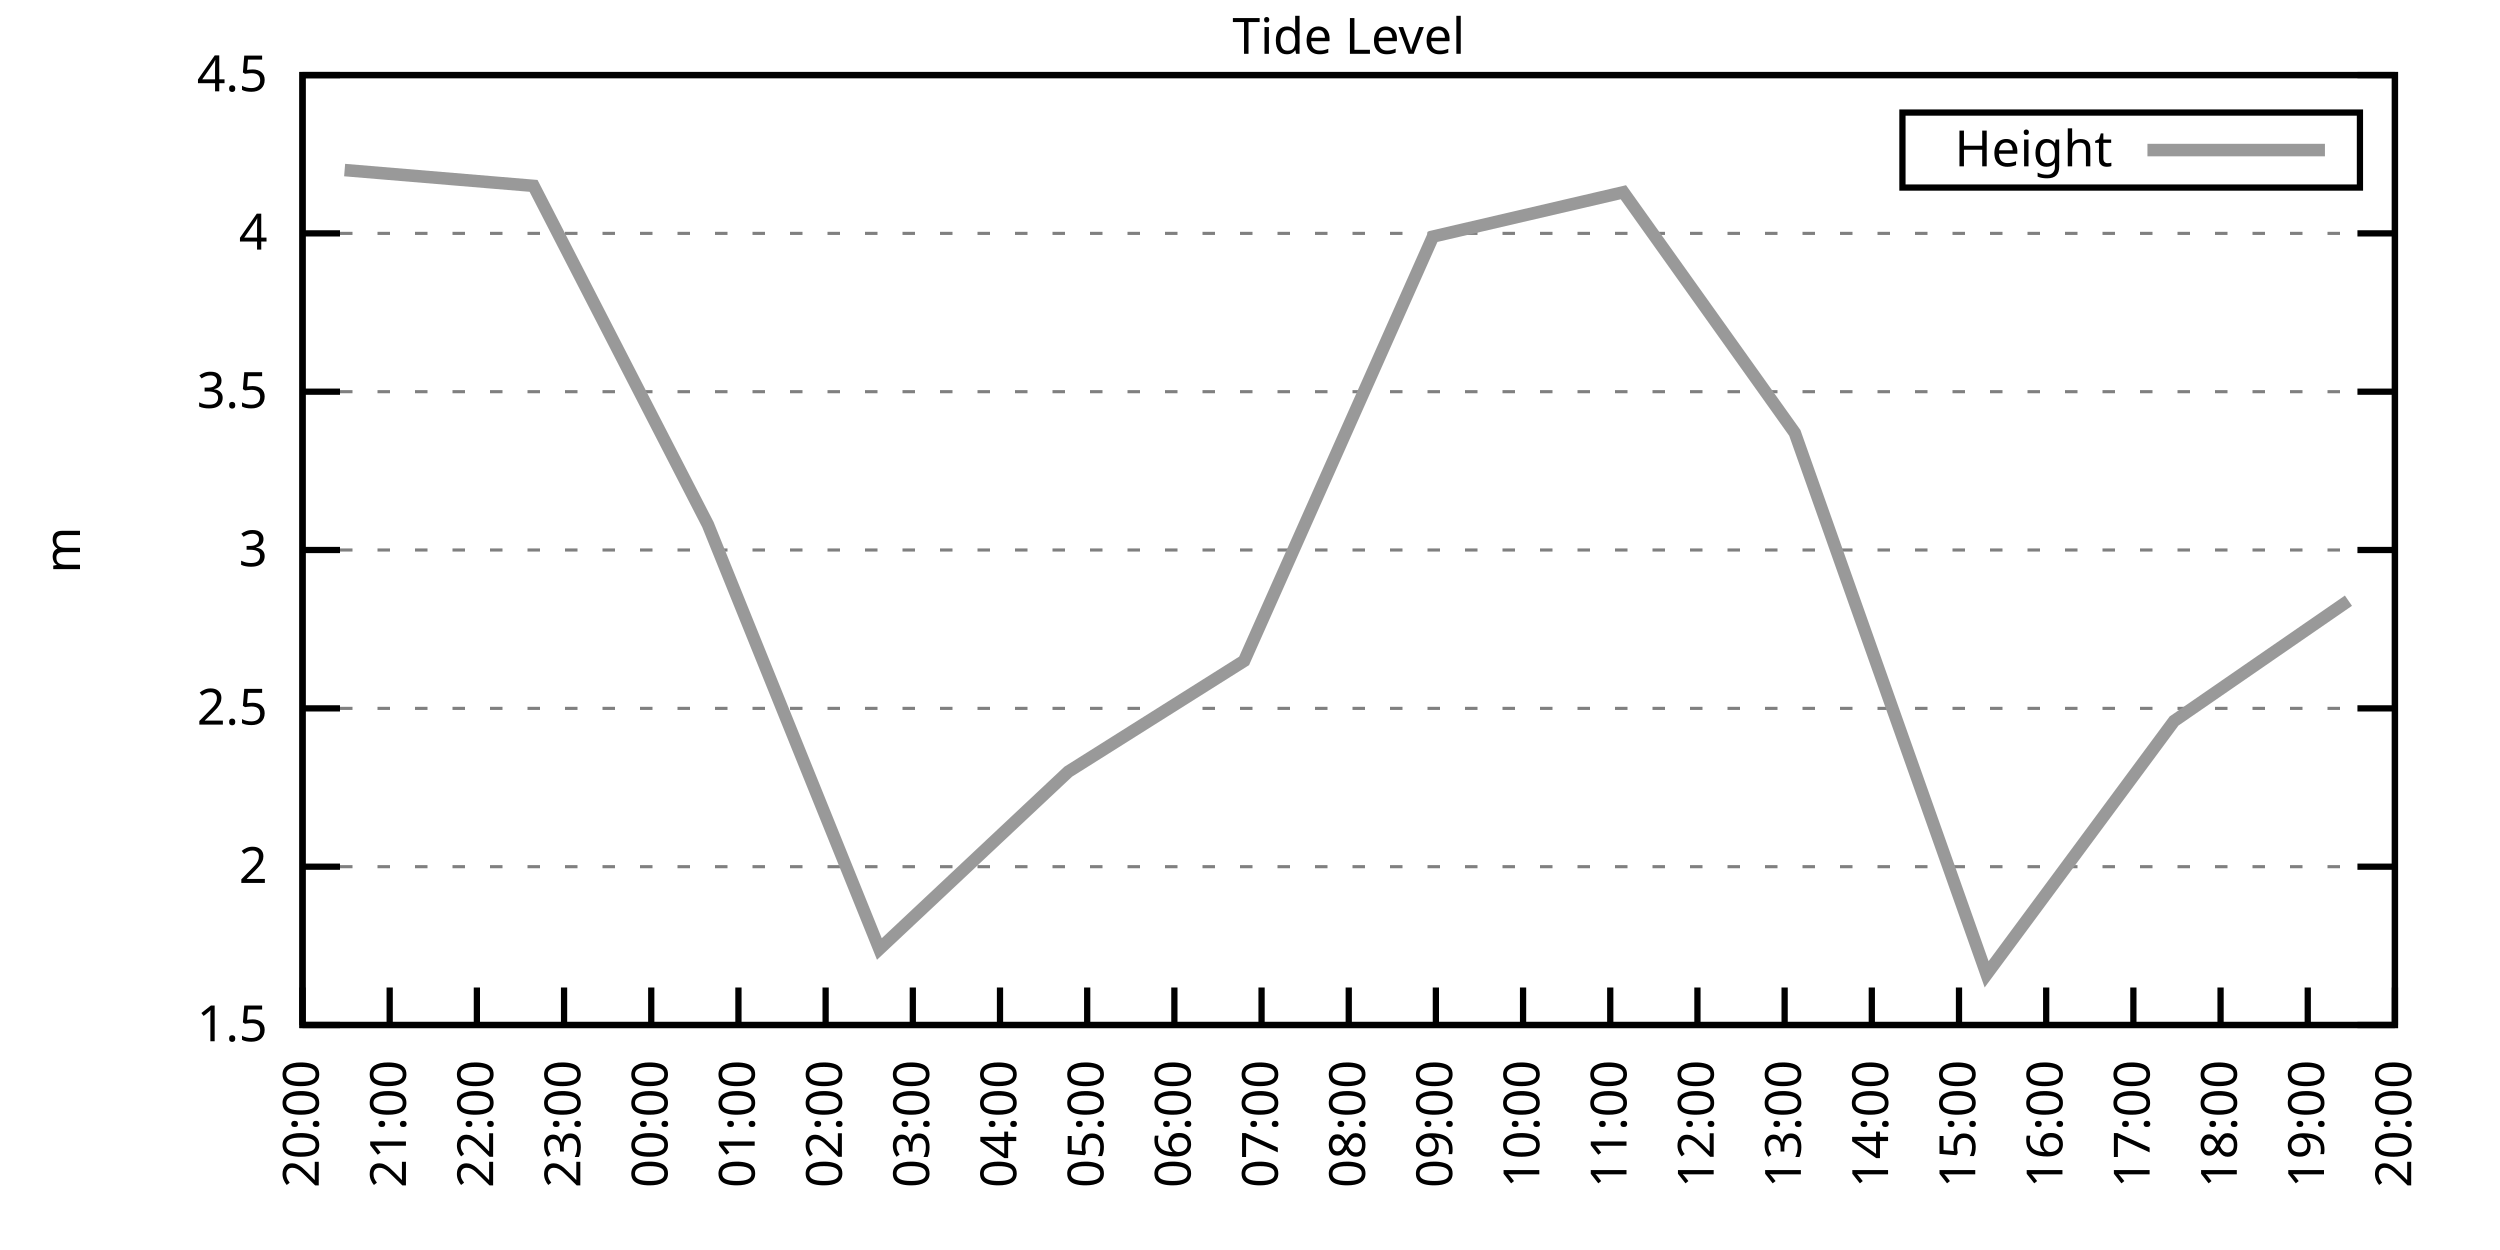
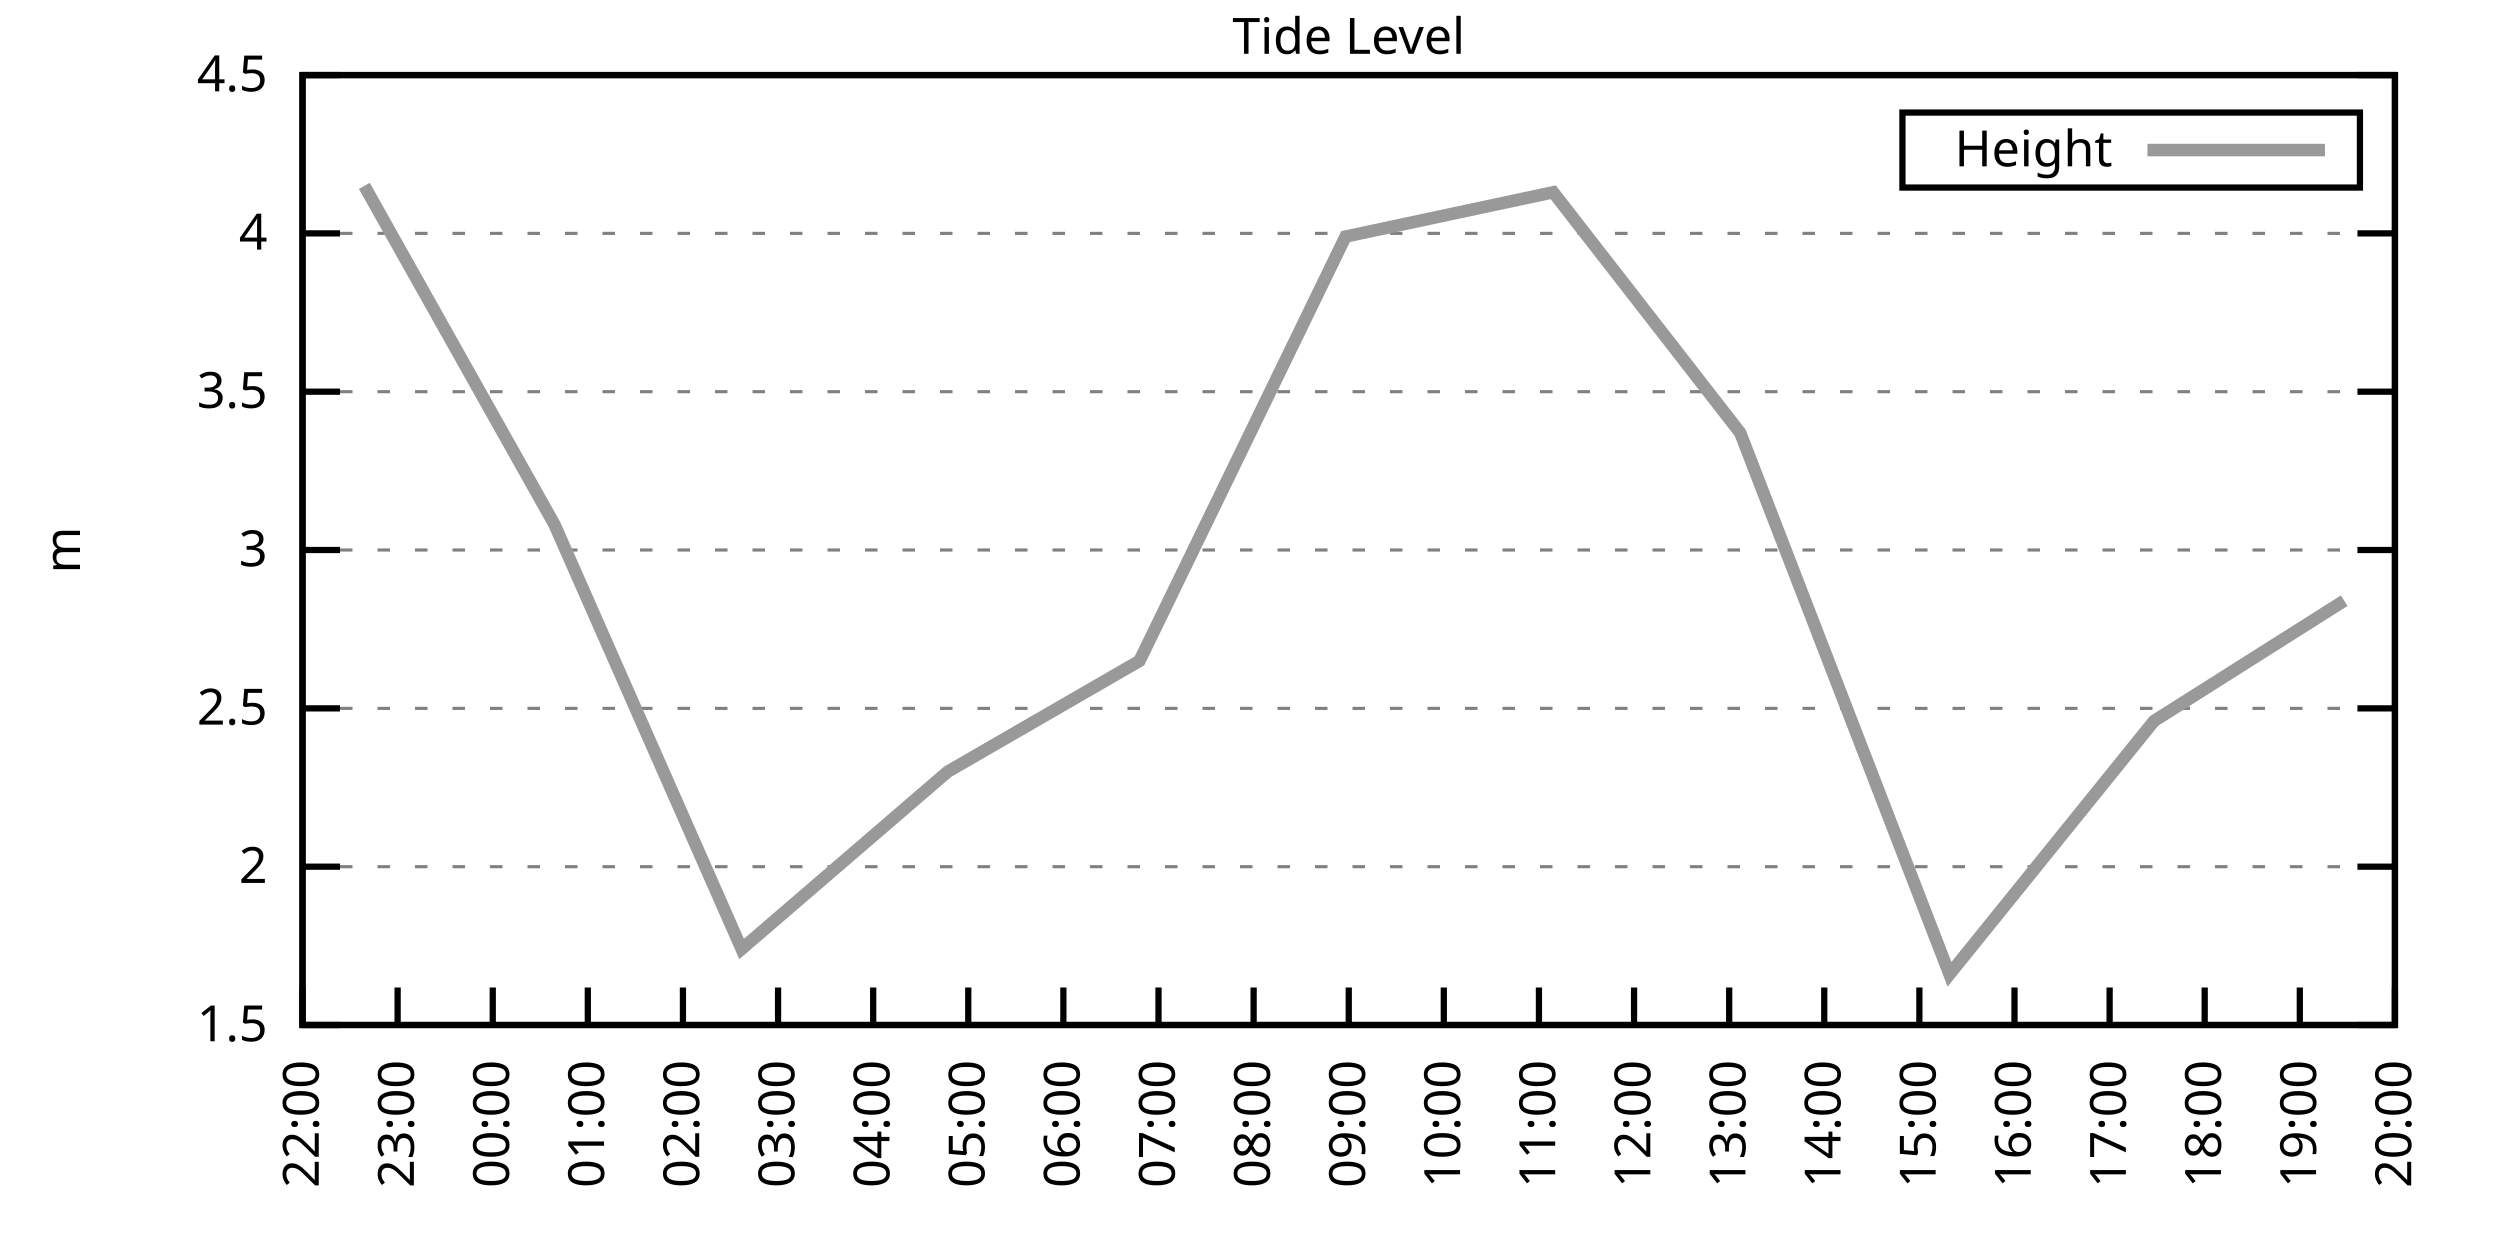
<svg xmlns="http://www.w3.org/2000/svg" xmlns:xlink="http://www.w3.org/1999/xlink" width="400" height="200" viewBox="0 0 400 200">
  <g id="gnuplot_canvas">
    <rect x="0" y="0" width="400" height="200" fill="none" />
    <defs>
      <circle id="gpDot" r="0.5" stroke-width="0.5" stroke="currentColor" />
      <path id="gpPt0" stroke-width="0.333" stroke="currentColor" d="M-1,0 h2 M0,-1 v2" />
      <path id="gpPt1" stroke-width="0.333" stroke="currentColor" d="M-1,-1 L1,1 M1,-1 L-1,1" />
      <path id="gpPt2" stroke-width="0.333" stroke="currentColor" d="M-1,0 L1,0 M0,-1 L0,1 M-1,-1 L1,1 M-1,1 L1,-1" />
      <rect id="gpPt3" stroke-width="0.333" stroke="currentColor" x="-1" y="-1" width="2" height="2" />
      <rect id="gpPt4" stroke-width="0.333" stroke="currentColor" fill="currentColor" x="-1" y="-1" width="2" height="2" />
      <circle id="gpPt5" stroke-width="0.333" stroke="currentColor" cx="0" cy="0" r="1" />
      <use xlink:href="#gpPt5" id="gpPt6" fill="currentColor" stroke="none" />
      <path id="gpPt7" stroke-width="0.333" stroke="currentColor" d="M0,-1.33 L-1.33,0.67 L1.33,0.67 z" />
      <use xlink:href="#gpPt7" id="gpPt8" fill="currentColor" stroke="none" />
      <use xlink:href="#gpPt7" id="gpPt9" stroke="currentColor" transform="rotate(180)" />
      <use xlink:href="#gpPt9" id="gpPt10" fill="currentColor" stroke="none" />
      <use xlink:href="#gpPt3" id="gpPt11" stroke="currentColor" transform="rotate(45)" />
      <use xlink:href="#gpPt11" id="gpPt12" fill="currentColor" stroke="none" />
      <path id="gpPt13" stroke-width="0.333" stroke="currentColor" d="M0,1.330 L1.265,0.411 L0.782,-1.067 L-0.782,-1.076 L-1.265,0.411 z" />
      <use xlink:href="#gpPt13" id="gpPt14" fill="currentColor" stroke="none" />
      <filter id="textbox" filterUnits="objectBoundingBox" x="0" y="0" height="1" width="1">
        <feFlood flood-color="white" flood-opacity="1" result="bgnd" />
        <feComposite in="SourceGraphic" in2="bgnd" operator="atop" />
      </filter>
      <filter id="greybox" filterUnits="objectBoundingBox" x="0" y="0" height="1" width="1">
        <feFlood flood-color="lightgrey" flood-opacity="1" result="grey" />
        <feComposite in="SourceGraphic" in2="grey" operator="atop" />
      </filter>
    </defs>
    <g fill="none" color="white" stroke="currentColor" stroke-width="1.00" stroke-linecap="butt" stroke-linejoin="miter">
</g>
    <g fill="none" color="black" stroke="currentColor" stroke-width="1.00" stroke-linecap="butt" stroke-linejoin="miter">
      <g stroke="none" shape-rendering="crispEdges">
        <polygon fill="rgb(255, 255, 255)" points="48.40,164.00 383.18,164.00 383.18,12.02 48.40,12.02 " />
      </g>
    </g>
    <g fill="none" color="black" stroke="currentColor" stroke-width="1.00" stroke-linecap="butt" stroke-linejoin="miter">
</g>
    <g fill="none" color="black" stroke="black" stroke-width="0.50" stroke-linecap="butt" stroke-linejoin="miter">
</g>
    <g fill="none" color="gray" stroke="currentColor" stroke-width="0.50" stroke-linecap="butt" stroke-linejoin="miter">
      <path stroke="gray" stroke-dasharray="2,4" class="gridline" d="M48.40,164.00 L383.19,164.00  " />
    </g>
    <g fill="none" color="gray" stroke="gray" stroke-width="1.00" stroke-linecap="butt" stroke-linejoin="miter">
</g>
    <g fill="none" color="black" stroke="currentColor" stroke-width="1.00" stroke-linecap="butt" stroke-linejoin="miter">
      <path stroke="black" d="M48.40,164.00 L54.40,164.00 M383.19,164.00 L377.19,164.00  " />
      <g transform="translate(42.80,166.60)" stroke="none" fill="black" font-family="Sans" font-size="8.00" text-anchor="end">
        <text>
          <tspan font-family="Sans"> 1.5</tspan>
        </text>
      </g>
    </g>
    <g fill="none" color="black" stroke="currentColor" stroke-width="1.00" stroke-linecap="butt" stroke-linejoin="miter">
</g>
    <g fill="none" color="black" stroke="black" stroke-width="0.50" stroke-linecap="butt" stroke-linejoin="miter">
</g>
    <g fill="none" color="gray" stroke="currentColor" stroke-width="0.50" stroke-linecap="butt" stroke-linejoin="miter">
      <path stroke="gray" stroke-dasharray="2,4" class="gridline" d="M48.40,138.67 L383.19,138.67  " />
    </g>
    <g fill="none" color="gray" stroke="gray" stroke-width="1.00" stroke-linecap="butt" stroke-linejoin="miter">
</g>
    <g fill="none" color="black" stroke="currentColor" stroke-width="1.00" stroke-linecap="butt" stroke-linejoin="miter">
      <path stroke="black" d="M48.40,138.67 L54.40,138.67 M383.19,138.67 L377.19,138.67  " />
      <g transform="translate(42.80,141.27)" stroke="none" fill="black" font-family="Sans" font-size="8.00" text-anchor="end">
        <text>
          <tspan font-family="Sans"> 2</tspan>
        </text>
      </g>
    </g>
    <g fill="none" color="black" stroke="currentColor" stroke-width="1.00" stroke-linecap="butt" stroke-linejoin="miter">
</g>
    <g fill="none" color="black" stroke="black" stroke-width="0.50" stroke-linecap="butt" stroke-linejoin="miter">
</g>
    <g fill="none" color="gray" stroke="currentColor" stroke-width="0.50" stroke-linecap="butt" stroke-linejoin="miter">
      <path stroke="gray" stroke-dasharray="2,4" class="gridline" d="M48.40,113.34 L383.19,113.34  " />
    </g>
    <g fill="none" color="gray" stroke="gray" stroke-width="1.00" stroke-linecap="butt" stroke-linejoin="miter">
</g>
    <g fill="none" color="black" stroke="currentColor" stroke-width="1.00" stroke-linecap="butt" stroke-linejoin="miter">
      <path stroke="black" d="M48.40,113.34 L54.40,113.34 M383.19,113.34 L377.19,113.34  " />
      <g transform="translate(42.80,115.94)" stroke="none" fill="black" font-family="Sans" font-size="8.00" text-anchor="end">
        <text>
          <tspan font-family="Sans"> 2.5</tspan>
        </text>
      </g>
    </g>
    <g fill="none" color="black" stroke="currentColor" stroke-width="1.00" stroke-linecap="butt" stroke-linejoin="miter">
</g>
    <g fill="none" color="black" stroke="black" stroke-width="0.50" stroke-linecap="butt" stroke-linejoin="miter">
</g>
    <g fill="none" color="gray" stroke="currentColor" stroke-width="0.50" stroke-linecap="butt" stroke-linejoin="miter">
      <path stroke="gray" stroke-dasharray="2,4" class="gridline" d="M48.40,88.00 L383.19,88.00  " />
    </g>
    <g fill="none" color="gray" stroke="gray" stroke-width="1.00" stroke-linecap="butt" stroke-linejoin="miter">
</g>
    <g fill="none" color="black" stroke="currentColor" stroke-width="1.00" stroke-linecap="butt" stroke-linejoin="miter">
      <path stroke="black" d="M48.40,88.00 L54.40,88.00 M383.19,88.00 L377.19,88.00  " />
      <g transform="translate(42.80,90.60)" stroke="none" fill="black" font-family="Sans" font-size="8.00" text-anchor="end">
        <text>
          <tspan font-family="Sans"> 3</tspan>
        </text>
      </g>
    </g>
    <g fill="none" color="black" stroke="currentColor" stroke-width="1.00" stroke-linecap="butt" stroke-linejoin="miter">
</g>
    <g fill="none" color="black" stroke="black" stroke-width="0.50" stroke-linecap="butt" stroke-linejoin="miter">
</g>
    <g fill="none" color="gray" stroke="currentColor" stroke-width="0.50" stroke-linecap="butt" stroke-linejoin="miter">
      <path stroke="gray" stroke-dasharray="2,4" class="gridline" d="M48.40,62.67 L383.19,62.67  " />
    </g>
    <g fill="none" color="gray" stroke="gray" stroke-width="1.00" stroke-linecap="butt" stroke-linejoin="miter">
</g>
    <g fill="none" color="black" stroke="currentColor" stroke-width="1.00" stroke-linecap="butt" stroke-linejoin="miter">
      <path stroke="black" d="M48.40,62.67 L54.40,62.67 M383.19,62.67 L377.19,62.67  " />
      <g transform="translate(42.80,65.27)" stroke="none" fill="black" font-family="Sans" font-size="8.00" text-anchor="end">
        <text>
          <tspan font-family="Sans"> 3.5</tspan>
        </text>
      </g>
    </g>
    <g fill="none" color="black" stroke="currentColor" stroke-width="1.00" stroke-linecap="butt" stroke-linejoin="miter">
</g>
    <g fill="none" color="black" stroke="black" stroke-width="0.50" stroke-linecap="butt" stroke-linejoin="miter">
</g>
    <g fill="none" color="gray" stroke="currentColor" stroke-width="0.50" stroke-linecap="butt" stroke-linejoin="miter">
      <path stroke="gray" stroke-dasharray="2,4" class="gridline" d="M48.40,37.34 L383.19,37.34  " />
    </g>
    <g fill="none" color="gray" stroke="gray" stroke-width="1.00" stroke-linecap="butt" stroke-linejoin="miter">
</g>
    <g fill="none" color="black" stroke="currentColor" stroke-width="1.00" stroke-linecap="butt" stroke-linejoin="miter">
      <path stroke="black" d="M48.40,37.34 L54.40,37.34 M383.19,37.34 L377.19,37.34  " />
      <g transform="translate(42.80,39.94)" stroke="none" fill="black" font-family="Sans" font-size="8.00" text-anchor="end">
        <text>
          <tspan font-family="Sans"> 4</tspan>
        </text>
      </g>
    </g>
    <g fill="none" color="black" stroke="currentColor" stroke-width="1.00" stroke-linecap="butt" stroke-linejoin="miter">
</g>
    <g fill="none" color="black" stroke="black" stroke-width="0.50" stroke-linecap="butt" stroke-linejoin="miter">
</g>
    <g fill="none" color="gray" stroke="currentColor" stroke-width="0.50" stroke-linecap="butt" stroke-linejoin="miter">
      <path stroke="gray" stroke-dasharray="2,4" class="gridline" d="M48.40,12.01 L383.19,12.01  " />
    </g>
    <g fill="none" color="gray" stroke="gray" stroke-width="1.00" stroke-linecap="butt" stroke-linejoin="miter">
</g>
    <g fill="none" color="black" stroke="currentColor" stroke-width="1.00" stroke-linecap="butt" stroke-linejoin="miter">
      <path stroke="black" d="M48.40,12.01 L54.40,12.01 M383.19,12.01 L377.19,12.01  " />
      <g transform="translate(42.80,14.61)" stroke="none" fill="black" font-family="Sans" font-size="8.00" text-anchor="end">
        <text>
          <tspan font-family="Sans"> 4.5</tspan>
        </text>
      </g>
    </g>
    <g fill="none" color="black" stroke="currentColor" stroke-width="1.00" stroke-linecap="butt" stroke-linejoin="miter">
      <path stroke="black" d="M48.40,164.00 L48.40,158.00  " />
      <g transform="translate(51.00,169.60) rotate(270.00)" stroke="none" fill="black" font-family="Sans" font-size="8.00" text-anchor="end">
        <text>
-           <tspan font-family="Sans">20:00</tspan>
-         </text>
-       </g>
-     </g>
-     <g fill="none" color="black" stroke="currentColor" stroke-width="1.00" stroke-linecap="butt" stroke-linejoin="miter">
-       <path stroke="black" d="M62.35,164.00 L62.35,158.00  " />
-       <g transform="translate(64.95,169.60) rotate(270.00)" stroke="none" fill="black" font-family="Sans" font-size="8.00" text-anchor="end">
-         <text>
-           <tspan font-family="Sans">21:00</tspan>
-         </text>
-       </g>
-     </g>
-     <g fill="none" color="black" stroke="currentColor" stroke-width="1.00" stroke-linecap="butt" stroke-linejoin="miter">
-       <path stroke="black" d="M76.30,164.00 L76.30,158.00  " />
-       <g transform="translate(78.90,169.60) rotate(270.00)" stroke="none" fill="black" font-family="Sans" font-size="8.00" text-anchor="end">
-         <text>
          <tspan font-family="Sans">22:00</tspan>
        </text>
      </g>
    </g>
    <g fill="none" color="black" stroke="currentColor" stroke-width="1.00" stroke-linecap="butt" stroke-linejoin="miter">
-       <path stroke="black" d="M90.25,164.00 L90.25,158.00  " />
-       <g transform="translate(92.85,169.60) rotate(270.00)" stroke="none" fill="black" font-family="Sans" font-size="8.00" text-anchor="end">
+       <path stroke="black" d="M63.62,164.00 L63.62,158.00  " />
+       <g transform="translate(66.22,169.60) rotate(270.00)" stroke="none" fill="black" font-family="Sans" font-size="8.00" text-anchor="end">
        <text>
          <tspan font-family="Sans">23:00</tspan>
        </text>
      </g>
    </g>
    <g fill="none" color="black" stroke="currentColor" stroke-width="1.00" stroke-linecap="butt" stroke-linejoin="miter">
-       <path stroke="black" d="M104.20,164.00 L104.20,158.00  " />
-       <g transform="translate(106.80,169.60) rotate(270.00)" stroke="none" fill="black" font-family="Sans" font-size="8.00" text-anchor="end">
+       <path stroke="black" d="M78.84,164.00 L78.84,158.00  " />
+       <g transform="translate(81.44,169.60) rotate(270.00)" stroke="none" fill="black" font-family="Sans" font-size="8.00" text-anchor="end">
        <text>
          <tspan font-family="Sans">00:00</tspan>
        </text>
      </g>
    </g>
    <g fill="none" color="black" stroke="currentColor" stroke-width="1.00" stroke-linecap="butt" stroke-linejoin="miter">
-       <path stroke="black" d="M118.15,164.00 L118.15,158.00  " />
-       <g transform="translate(120.75,169.60) rotate(270.00)" stroke="none" fill="black" font-family="Sans" font-size="8.00" text-anchor="end">
+       <path stroke="black" d="M94.05,164.00 L94.05,158.00  " />
+       <g transform="translate(96.65,169.60) rotate(270.00)" stroke="none" fill="black" font-family="Sans" font-size="8.00" text-anchor="end">
        <text>
          <tspan font-family="Sans">01:00</tspan>
        </text>
      </g>
    </g>
    <g fill="none" color="black" stroke="currentColor" stroke-width="1.00" stroke-linecap="butt" stroke-linejoin="miter">
-       <path stroke="black" d="M132.10,164.00 L132.10,158.00  " />
-       <g transform="translate(134.70,169.60) rotate(270.00)" stroke="none" fill="black" font-family="Sans" font-size="8.00" text-anchor="end">
+       <path stroke="black" d="M109.27,164.00 L109.27,158.00  " />
+       <g transform="translate(111.87,169.60) rotate(270.00)" stroke="none" fill="black" font-family="Sans" font-size="8.00" text-anchor="end">
        <text>
          <tspan font-family="Sans">02:00</tspan>
        </text>
      </g>
    </g>
    <g fill="none" color="black" stroke="currentColor" stroke-width="1.00" stroke-linecap="butt" stroke-linejoin="miter">
-       <path stroke="black" d="M146.05,164.00 L146.05,158.00  " />
-       <g transform="translate(148.65,169.60) rotate(270.00)" stroke="none" fill="black" font-family="Sans" font-size="8.00" text-anchor="end">
+       <path stroke="black" d="M124.49,164.00 L124.49,158.00  " />
+       <g transform="translate(127.09,169.60) rotate(270.00)" stroke="none" fill="black" font-family="Sans" font-size="8.00" text-anchor="end">
        <text>
          <tspan font-family="Sans">03:00</tspan>
        </text>
      </g>
    </g>
    <g fill="none" color="black" stroke="currentColor" stroke-width="1.00" stroke-linecap="butt" stroke-linejoin="miter">
-       <path stroke="black" d="M160.00,164.00 L160.00,158.00  " />
-       <g transform="translate(162.60,169.60) rotate(270.00)" stroke="none" fill="black" font-family="Sans" font-size="8.00" text-anchor="end">
+       <path stroke="black" d="M139.71,164.00 L139.71,158.00  " />
+       <g transform="translate(142.31,169.60) rotate(270.00)" stroke="none" fill="black" font-family="Sans" font-size="8.00" text-anchor="end">
        <text>
          <tspan font-family="Sans">04:00</tspan>
        </text>
      </g>
    </g>
    <g fill="none" color="black" stroke="currentColor" stroke-width="1.00" stroke-linecap="butt" stroke-linejoin="miter">
-       <path stroke="black" d="M173.95,164.00 L173.95,158.00  " />
-       <g transform="translate(176.55,169.60) rotate(270.00)" stroke="none" fill="black" font-family="Sans" font-size="8.00" text-anchor="end">
+       <path stroke="black" d="M154.92,164.00 L154.92,158.00  " />
+       <g transform="translate(157.52,169.60) rotate(270.00)" stroke="none" fill="black" font-family="Sans" font-size="8.00" text-anchor="end">
        <text>
          <tspan font-family="Sans">05:00</tspan>
        </text>
      </g>
    </g>
    <g fill="none" color="black" stroke="currentColor" stroke-width="1.00" stroke-linecap="butt" stroke-linejoin="miter">
-       <path stroke="black" d="M187.90,164.00 L187.90,158.00  " />
-       <g transform="translate(190.50,169.60) rotate(270.00)" stroke="none" fill="black" font-family="Sans" font-size="8.00" text-anchor="end">
+       <path stroke="black" d="M170.14,164.00 L170.14,158.00  " />
+       <g transform="translate(172.74,169.60) rotate(270.00)" stroke="none" fill="black" font-family="Sans" font-size="8.00" text-anchor="end">
        <text>
          <tspan font-family="Sans">06:00</tspan>
        </text>
      </g>
    </g>
    <g fill="none" color="black" stroke="currentColor" stroke-width="1.00" stroke-linecap="butt" stroke-linejoin="miter">
-       <path stroke="black" d="M201.85,164.00 L201.85,158.00  " />
-       <g transform="translate(204.45,169.60) rotate(270.00)" stroke="none" fill="black" font-family="Sans" font-size="8.00" text-anchor="end">
+       <path stroke="black" d="M185.36,164.00 L185.36,158.00  " />
+       <g transform="translate(187.96,169.60) rotate(270.00)" stroke="none" fill="black" font-family="Sans" font-size="8.00" text-anchor="end">
        <text>
          <tspan font-family="Sans">07:00</tspan>
+         </text>
+       </g>
+     </g>
+     <g fill="none" color="black" stroke="currentColor" stroke-width="1.00" stroke-linecap="butt" stroke-linejoin="miter">
+       <path stroke="black" d="M200.58,164.00 L200.58,158.00  " />
+       <g transform="translate(203.18,169.60) rotate(270.00)" stroke="none" fill="black" font-family="Sans" font-size="8.00" text-anchor="end">
+         <text>
+           <tspan font-family="Sans">08:00</tspan>
        </text>
      </g>
    </g>
    <g fill="none" color="black" stroke="currentColor" stroke-width="1.00" stroke-linecap="butt" stroke-linejoin="miter">
      <path stroke="black" d="M215.80,164.00 L215.80,158.00  " />
      <g transform="translate(218.40,169.60) rotate(270.00)" stroke="none" fill="black" font-family="Sans" font-size="8.00" text-anchor="end">
        <text>
-           <tspan font-family="Sans">08:00</tspan>
-         </text>
-       </g>
-     </g>
-     <g fill="none" color="black" stroke="currentColor" stroke-width="1.00" stroke-linecap="butt" stroke-linejoin="miter">
-       <path stroke="black" d="M229.74,164.00 L229.74,158.00  " />
-       <g transform="translate(232.34,169.60) rotate(270.00)" stroke="none" fill="black" font-family="Sans" font-size="8.00" text-anchor="end">
-         <text>
          <tspan font-family="Sans">09:00</tspan>
        </text>
      </g>
    </g>
    <g fill="none" color="black" stroke="currentColor" stroke-width="1.00" stroke-linecap="butt" stroke-linejoin="miter">
-       <path stroke="black" d="M243.69,164.00 L243.69,158.00  " />
-       <g transform="translate(246.29,169.60) rotate(270.00)" stroke="none" fill="black" font-family="Sans" font-size="8.00" text-anchor="end">
+       <path stroke="black" d="M231.01,164.00 L231.01,158.00  " />
+       <g transform="translate(233.61,169.60) rotate(270.00)" stroke="none" fill="black" font-family="Sans" font-size="8.00" text-anchor="end">
        <text>
          <tspan font-family="Sans">10:00</tspan>
        </text>
      </g>
    </g>
    <g fill="none" color="black" stroke="currentColor" stroke-width="1.00" stroke-linecap="butt" stroke-linejoin="miter">
-       <path stroke="black" d="M257.64,164.00 L257.64,158.00  " />
-       <g transform="translate(260.24,169.60) rotate(270.00)" stroke="none" fill="black" font-family="Sans" font-size="8.00" text-anchor="end">
+       <path stroke="black" d="M246.23,164.00 L246.23,158.00  " />
+       <g transform="translate(248.83,169.60) rotate(270.00)" stroke="none" fill="black" font-family="Sans" font-size="8.00" text-anchor="end">
        <text>
          <tspan font-family="Sans">11:00</tspan>
        </text>
      </g>
    </g>
    <g fill="none" color="black" stroke="currentColor" stroke-width="1.00" stroke-linecap="butt" stroke-linejoin="miter">
-       <path stroke="black" d="M271.59,164.00 L271.59,158.00  " />
-       <g transform="translate(274.19,169.60) rotate(270.00)" stroke="none" fill="black" font-family="Sans" font-size="8.00" text-anchor="end">
+       <path stroke="black" d="M261.45,164.00 L261.45,158.00  " />
+       <g transform="translate(264.05,169.60) rotate(270.00)" stroke="none" fill="black" font-family="Sans" font-size="8.00" text-anchor="end">
        <text>
          <tspan font-family="Sans">12:00</tspan>
        </text>
      </g>
    </g>
    <g fill="none" color="black" stroke="currentColor" stroke-width="1.00" stroke-linecap="butt" stroke-linejoin="miter">
-       <path stroke="black" d="M285.54,164.00 L285.54,158.00  " />
-       <g transform="translate(288.14,169.60) rotate(270.00)" stroke="none" fill="black" font-family="Sans" font-size="8.00" text-anchor="end">
+       <path stroke="black" d="M276.67,164.00 L276.67,158.00  " />
+       <g transform="translate(279.27,169.60) rotate(270.00)" stroke="none" fill="black" font-family="Sans" font-size="8.00" text-anchor="end">
        <text>
          <tspan font-family="Sans">13:00</tspan>
        </text>
      </g>
    </g>
    <g fill="none" color="black" stroke="currentColor" stroke-width="1.00" stroke-linecap="butt" stroke-linejoin="miter">
-       <path stroke="black" d="M299.49,164.00 L299.49,158.00  " />
-       <g transform="translate(302.09,169.60) rotate(270.00)" stroke="none" fill="black" font-family="Sans" font-size="8.00" text-anchor="end">
+       <path stroke="black" d="M291.88,164.00 L291.88,158.00  " />
+       <g transform="translate(294.48,169.60) rotate(270.00)" stroke="none" fill="black" font-family="Sans" font-size="8.00" text-anchor="end">
        <text>
          <tspan font-family="Sans">14:00</tspan>
        </text>
      </g>
    </g>
    <g fill="none" color="black" stroke="currentColor" stroke-width="1.00" stroke-linecap="butt" stroke-linejoin="miter">
-       <path stroke="black" d="M313.44,164.00 L313.44,158.00  " />
-       <g transform="translate(316.04,169.60) rotate(270.00)" stroke="none" fill="black" font-family="Sans" font-size="8.00" text-anchor="end">
+       <path stroke="black" d="M307.10,164.00 L307.10,158.00  " />
+       <g transform="translate(309.70,169.60) rotate(270.00)" stroke="none" fill="black" font-family="Sans" font-size="8.00" text-anchor="end">
        <text>
          <tspan font-family="Sans">15:00</tspan>
        </text>
      </g>
    </g>
    <g fill="none" color="black" stroke="currentColor" stroke-width="1.00" stroke-linecap="butt" stroke-linejoin="miter">
-       <path stroke="black" d="M327.39,164.00 L327.39,158.00  " />
-       <g transform="translate(329.99,169.60) rotate(270.00)" stroke="none" fill="black" font-family="Sans" font-size="8.00" text-anchor="end">
+       <path stroke="black" d="M322.32,164.00 L322.32,158.00  " />
+       <g transform="translate(324.92,169.60) rotate(270.00)" stroke="none" fill="black" font-family="Sans" font-size="8.00" text-anchor="end">
        <text>
          <tspan font-family="Sans">16:00</tspan>
        </text>
      </g>
    </g>
    <g fill="none" color="black" stroke="currentColor" stroke-width="1.00" stroke-linecap="butt" stroke-linejoin="miter">
-       <path stroke="black" d="M341.34,164.00 L341.34,158.00  " />
-       <g transform="translate(343.94,169.60) rotate(270.00)" stroke="none" fill="black" font-family="Sans" font-size="8.00" text-anchor="end">
+       <path stroke="black" d="M337.54,164.00 L337.54,158.00  " />
+       <g transform="translate(340.14,169.60) rotate(270.00)" stroke="none" fill="black" font-family="Sans" font-size="8.00" text-anchor="end">
        <text>
          <tspan font-family="Sans">17:00</tspan>
        </text>
      </g>
    </g>
    <g fill="none" color="black" stroke="currentColor" stroke-width="1.00" stroke-linecap="butt" stroke-linejoin="miter">
-       <path stroke="black" d="M355.29,164.00 L355.29,158.00  " />
-       <g transform="translate(357.89,169.60) rotate(270.00)" stroke="none" fill="black" font-family="Sans" font-size="8.00" text-anchor="end">
+       <path stroke="black" d="M352.75,164.00 L352.75,158.00  " />
+       <g transform="translate(355.35,169.60) rotate(270.00)" stroke="none" fill="black" font-family="Sans" font-size="8.00" text-anchor="end">
        <text>
          <tspan font-family="Sans">18:00</tspan>
        </text>
      </g>
    </g>
    <g fill="none" color="black" stroke="currentColor" stroke-width="1.00" stroke-linecap="butt" stroke-linejoin="miter">
-       <path stroke="black" d="M369.24,164.00 L369.24,158.00  " />
-       <g transform="translate(371.84,169.60) rotate(270.00)" stroke="none" fill="black" font-family="Sans" font-size="8.00" text-anchor="end">
+       <path stroke="black" d="M367.97,164.00 L367.97,158.00  " />
+       <g transform="translate(370.57,169.60) rotate(270.00)" stroke="none" fill="black" font-family="Sans" font-size="8.00" text-anchor="end">
        <text>
          <tspan font-family="Sans">19:00</tspan>
        </text>
      </g>
    </g>
    <g fill="none" color="black" stroke="currentColor" stroke-width="1.00" stroke-linecap="butt" stroke-linejoin="miter">
      <path stroke="black" d="M383.19,164.00 L383.19,158.00  " />
      <g transform="translate(385.79,169.60) rotate(270.00)" stroke="none" fill="black" font-family="Sans" font-size="8.00" text-anchor="end">
        <text>
          <tspan font-family="Sans">20:00</tspan>
        </text>
      </g>
    </g>
    <g fill="none" color="black" stroke="currentColor" stroke-width="1.00" stroke-linecap="butt" stroke-linejoin="miter">
</g>
    <g fill="none" color="black" stroke="currentColor" stroke-width="1.00" stroke-linecap="butt" stroke-linejoin="miter">
      <path stroke="black" d="M48.40,12.01 L48.40,164.00 L383.19,164.00 L383.19,12.01 L48.40,12.01 Z  " />
    </g>
    <g fill="none" color="black" stroke="currentColor" stroke-width="1.00" stroke-linecap="butt" stroke-linejoin="miter">
</g>
    <g fill="none" color="black" stroke="currentColor" stroke-width="1.00" stroke-linecap="butt" stroke-linejoin="miter">
      <path stroke="black" d="M304.39,30.01 L304.39,18.01 L377.59,18.01 L377.59,30.01 L304.39,30.01 Z  " />
    </g>
    <g id="Tide_level_plot_1">
      <g fill="none" color="white" stroke="black" stroke-width="2.00" stroke-linecap="butt" stroke-linejoin="miter">
</g>
      <g fill="none" color="black" stroke="currentColor" stroke-width="2.00" stroke-linecap="butt" stroke-linejoin="miter">
        <g transform="translate(337.99,26.61)" stroke="none" fill="black" font-family="Sans" font-size="8.00" text-anchor="end">
          <text>
            <tspan font-family="Sans">Height</tspan>
          </text>
        </g>
      </g>
      <g fill="none" color="black" stroke="currentColor" stroke-width="2.00" stroke-linecap="butt" stroke-linejoin="miter">
-         <path stroke="rgb(153, 153, 153)" d="M343.59,24.01 L371.99,24.01 M55.14,27.21 L85.37,29.74 L113.27,83.95 L140.70,151.84 L170.92,123.47 L199.06,105.74   L229.28,37.85 L259.74,30.76 L287.17,69.26 L317.86,155.89 L347.85,115.36 L375.75,96.11  " />
+         <path stroke="rgb(153, 153, 153)" d="M343.59,24.01 L371.99,24.01 M58.29,29.74 L88.73,83.95 L118.66,151.84 L151.63,123.47 L182.32,105.74 L215.29,37.85   L248.51,30.76 L278.44,69.26 L311.92,155.89 L344.64,115.36 L375.07,96.11  " />
      </g>
    </g>
    <g fill="none" color="black" stroke="currentColor" stroke-width="2.00" stroke-linecap="butt" stroke-linejoin="miter">
</g>
    <g fill="none" color="black" stroke="black" stroke-width="1.00" stroke-linecap="butt" stroke-linejoin="miter">
</g>
    <g fill="none" color="black" stroke="currentColor" stroke-width="1.00" stroke-linecap="butt" stroke-linejoin="miter">
      <path stroke="black" d="M48.40,12.01 L48.40,164.00 L383.19,164.00 L383.19,12.01 L48.40,12.01 Z  " />
      <g transform="translate(12.80,88.01) rotate(270.00)" stroke="none" fill="black" font-family="Sans" font-size="8.00" text-anchor="middle">
        <text>
          <tspan font-family="Sans">m</tspan>
        </text>
      </g>
    </g>
    <g fill="none" color="black" stroke="currentColor" stroke-width="1.00" stroke-linecap="butt" stroke-linejoin="miter">
</g>
    <g fill="none" color="black" stroke="currentColor" stroke-width="1.00" stroke-linecap="butt" stroke-linejoin="miter">
      <g transform="translate(215.79,8.61)" stroke="none" fill="black" font-family="Sans" font-size="8.00" text-anchor="middle">
        <text>
          <tspan font-family="Sans">Tide Level</tspan>
        </text>
      </g>
    </g>
    <g fill="none" color="black" stroke="currentColor" stroke-width="1.00" stroke-linecap="butt" stroke-linejoin="miter">
</g>
  </g>
</svg>
